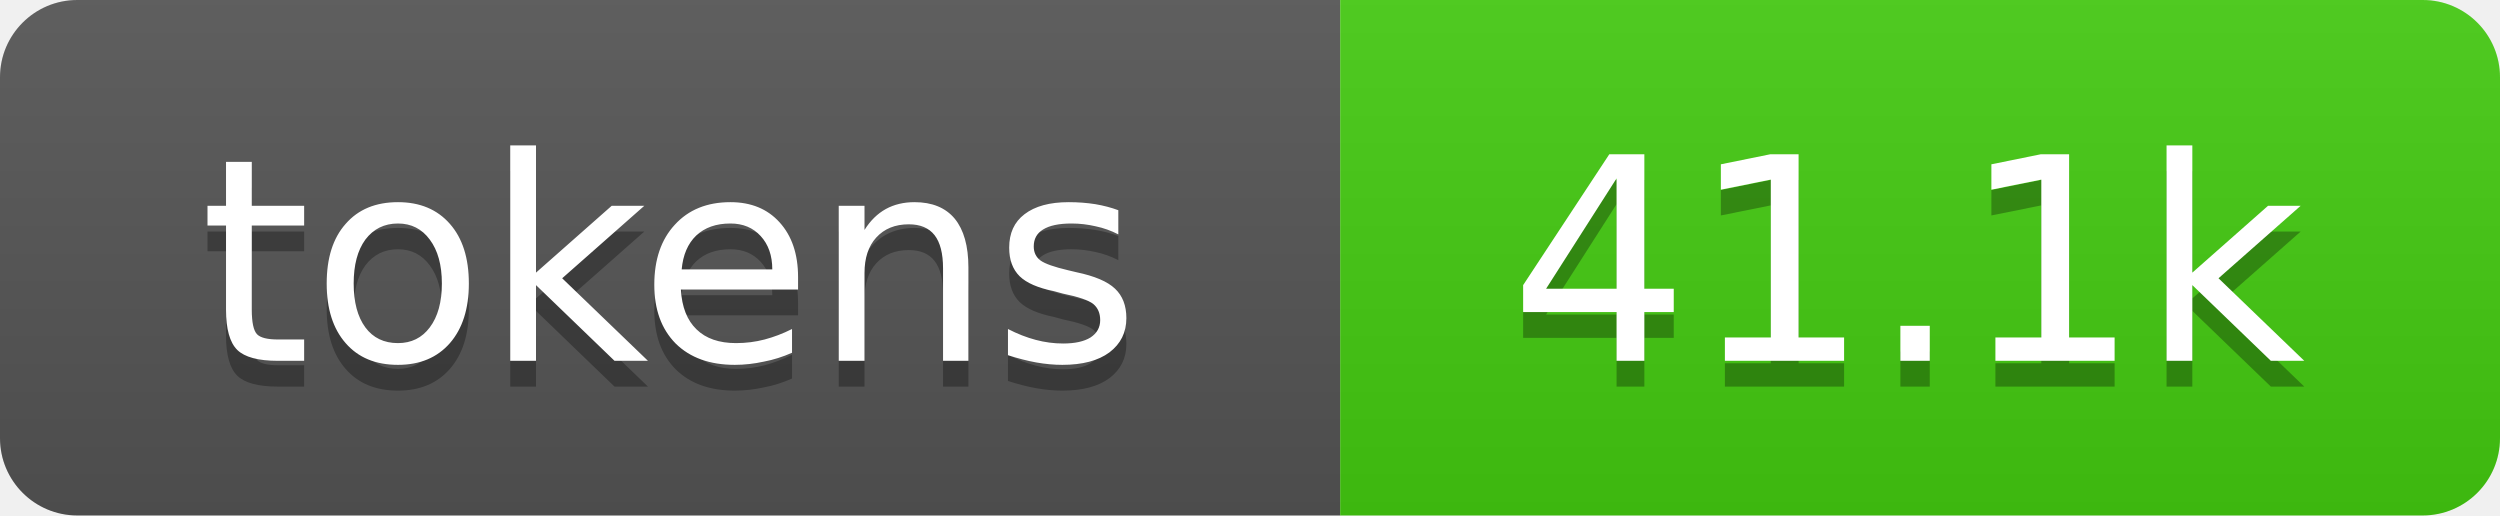
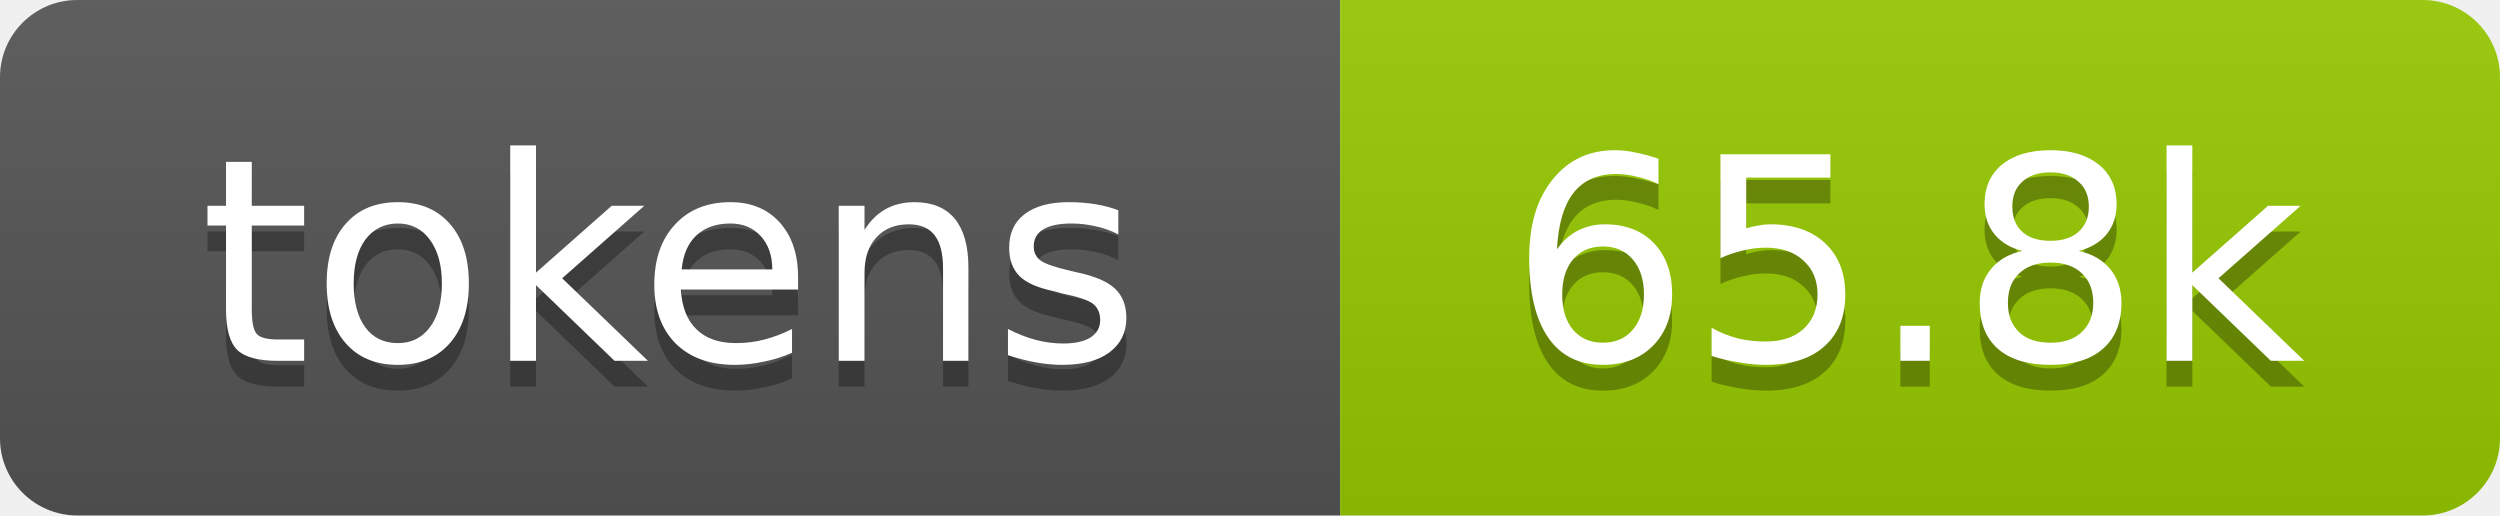
- <svg xmlns="http://www.w3.org/2000/svg" xmlns:xlink="http://www.w3.org/1999/xlink" width="97" height="20" role="img" aria-label="41.1k tokens, 21% of context window">
+ <svg xmlns="http://www.w3.org/2000/svg" xmlns:xlink="http://www.w3.org/1999/xlink" width="97" height="20" role="img" aria-label="65.8k tokens, 33% of context window">
  <linearGradient id="s" x2="0" y2="100%">
    <stop offset="0" stop-color="#bbb" stop-opacity=".1" />
    <stop offset="1" stop-opacity=".1" />
  </linearGradient>
  <clipPath id="r">
    <rect width="97" height="20" rx="3" fill="#fff" />
  </clipPath>
  <a xlink:href="https://github.com/aer-org/art/tree/main/repo-tokens">
    <g clip-path="url(#r)">
      <rect width="52" height="20" fill="#555" />
-       <rect x="52" width="45" height="20" fill="#4c1" />
+       <rect x="52" width="45" height="20" fill="#97ca00" />
      <rect width="97" height="20" fill="url(#s)" />
      <g fill="#fff" text-anchor="middle" font-family="Verdana,Geneva,DejaVu Sans,sans-serif" font-size="11">
        <text aria-hidden="true" x="26" y="15" fill="#010101" fill-opacity=".3">tokens</text>
        <text x="26" y="14">tokens</text>
-         <text aria-hidden="true" x="74" y="15" fill="#010101" fill-opacity=".3">41.1k</text>
-         <text x="74" y="14">41.1k</text>
+         <text aria-hidden="true" x="74" y="15" fill="#010101" fill-opacity=".3">65.8k</text>
+         <text x="74" y="14">65.8k</text>
      </g>
    </g>
  </a>
</svg>
